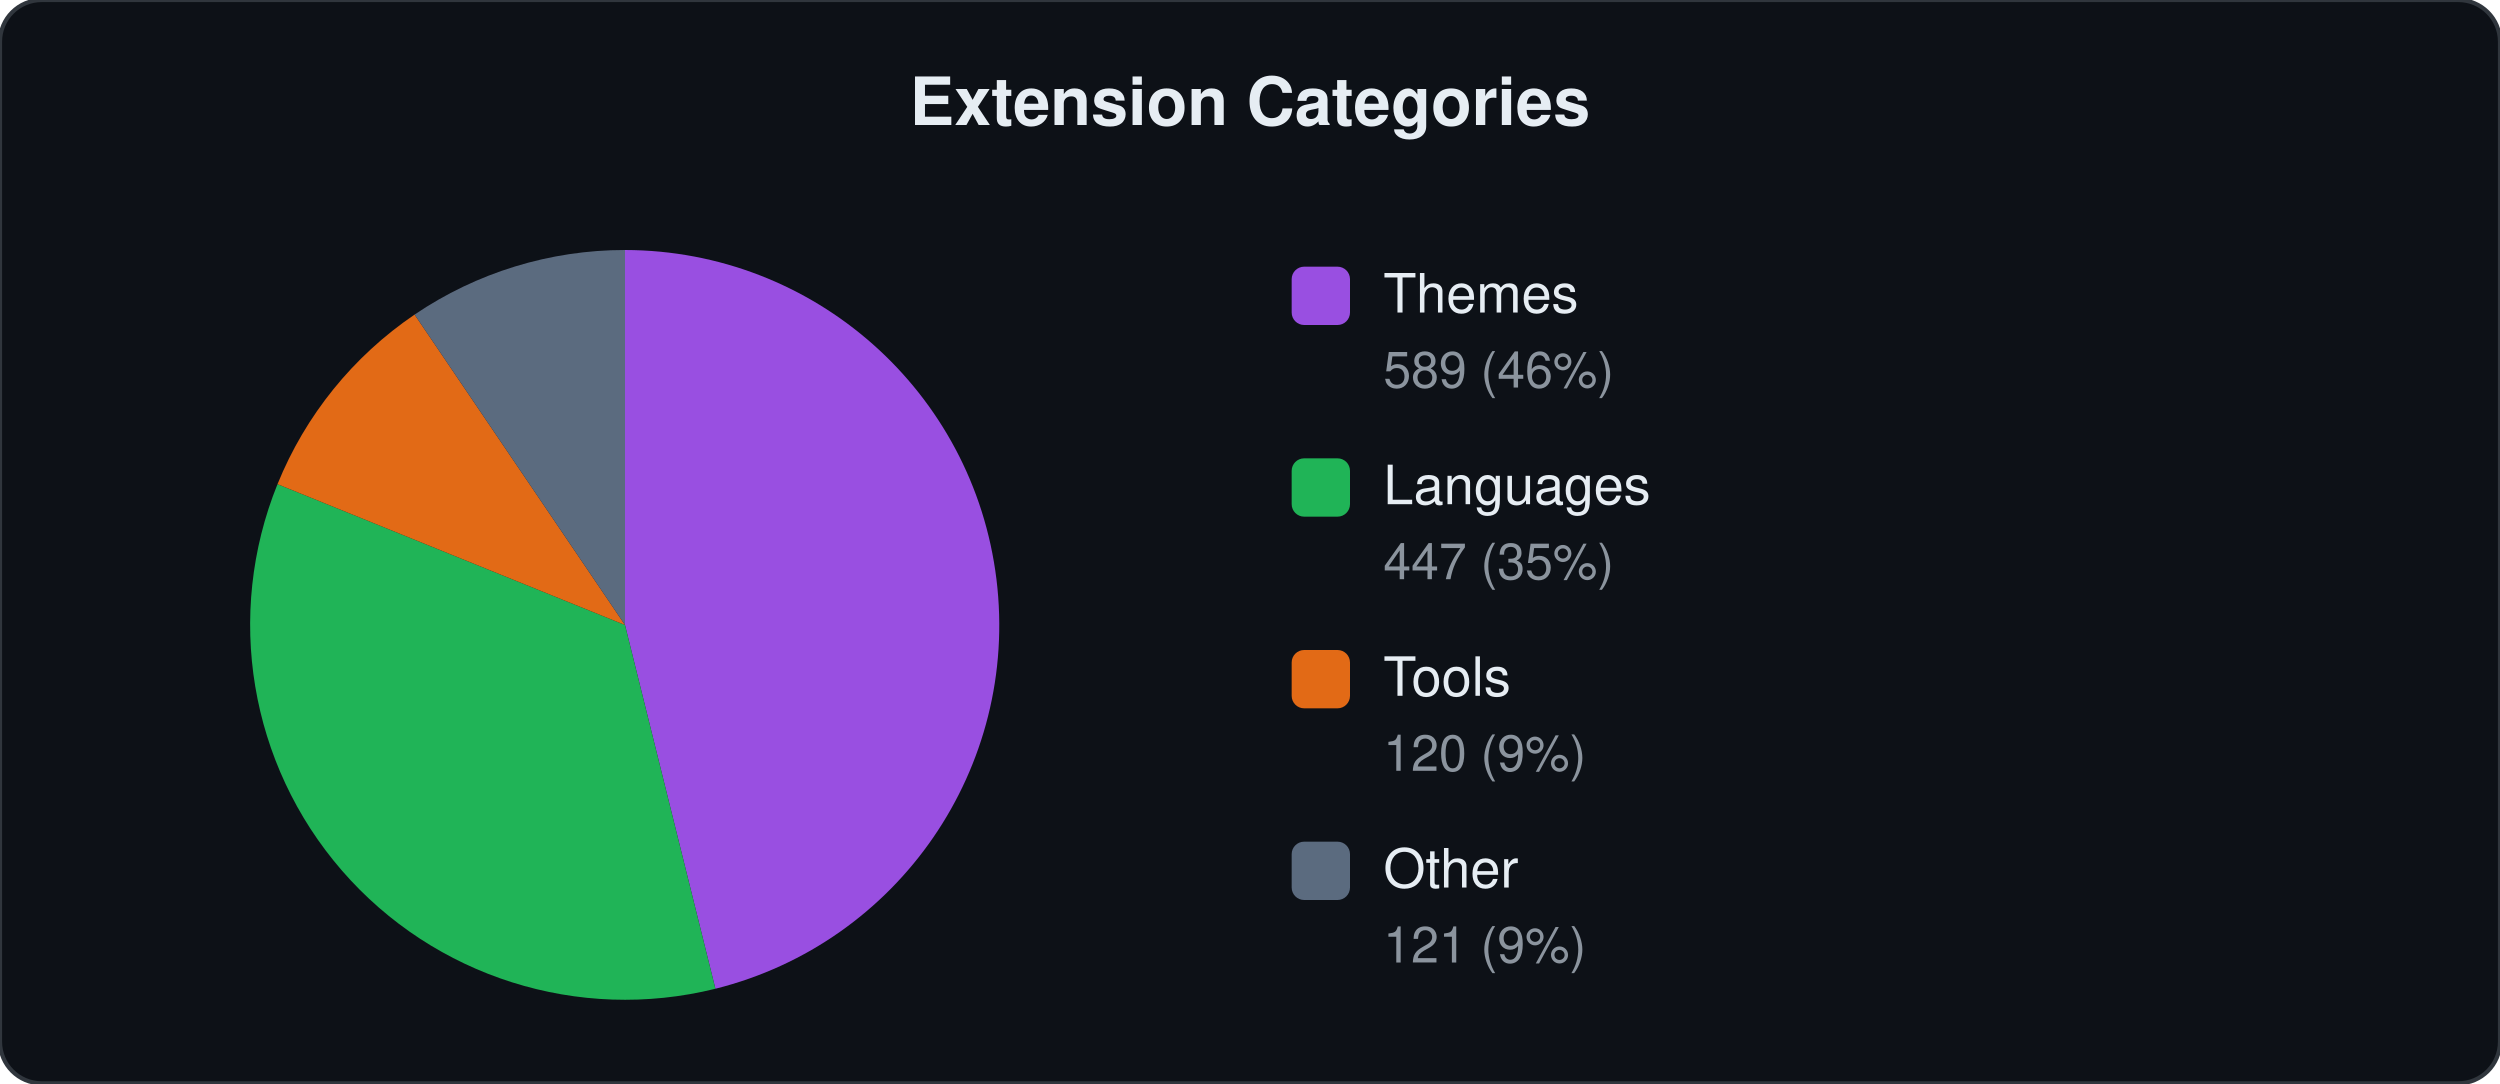
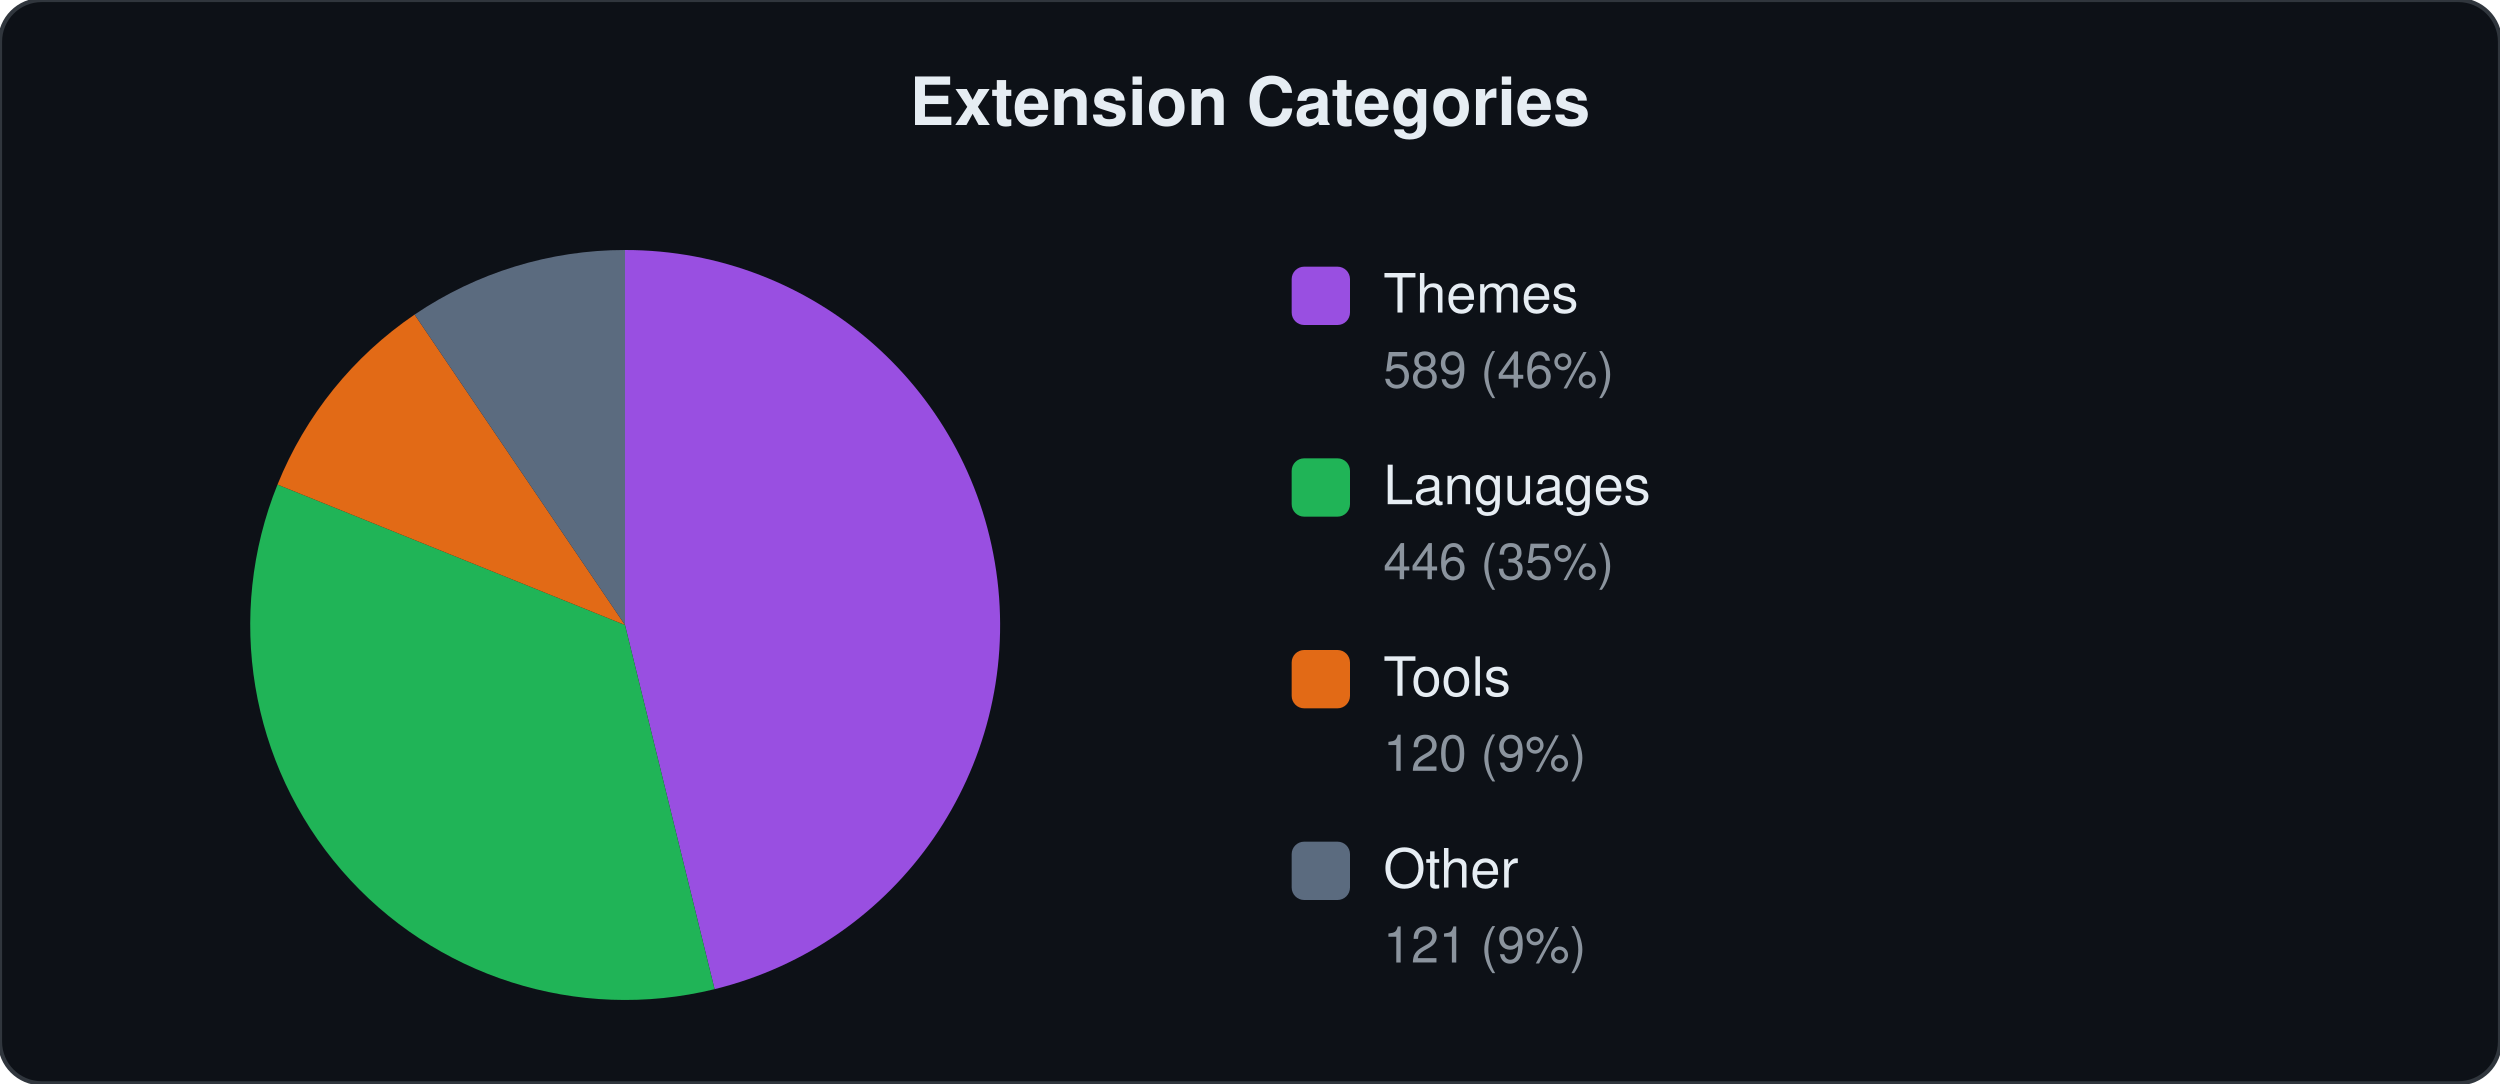
<svg xmlns="http://www.w3.org/2000/svg" viewBox="0 0 600 260" width="600" height="260">
  <style>text{font-family:-apple-system,BlinkMacSystemFont,"Segoe UI",Helvetica,Arial,sans-serif;fill:#e6edf3}.label{font-size:13px}.count{font-size:12px;fill:#8b949e}.title{font-size:16px;font-weight:600}</style>
  <rect width="600" height="260" rx="10" fill="#0d1117" stroke="#30363d" stroke-width="1" />
  <text x="300" y="30" text-anchor="middle" class="title">Extension Categories</text>
-   <path d="M150.0,150.0 L150.0,60.0 A90,90 0 0,1 171.7,237.3 Z" fill="#a855f7" opacity="0.9" />
-   <path d="M150.0,150.0 L171.7,237.3 A90,90 0 0,1 66.6,116.2 Z" fill="#22c55e" opacity="0.9" />
-   <path d="M150.0,150.0 L66.6,116.2 A90,90 0 0,1 99.5,75.5 Z" fill="#f97316" opacity="0.9" />
+   <path d="M150.0,150.0 L150.0,60.0 A90,90 0 0,1 171.5,237.4 Z" fill="#a855f7" opacity="0.9" />
+   <path d="M150.0,150.0 L171.5,237.4 A90,90 0 0,1 66.6,116.3 Z" fill="#22c55e" opacity="0.9" />
+   <path d="M150.0,150.0 L66.6,116.3 A90,90 0 0,1 99.5,75.5 Z" fill="#f97316" opacity="0.9" />
  <path d="M150.0,150.0 L99.5,75.5 A90,90 0 0,1 150.0,60.0 Z" fill="#64748b" opacity="0.9" />
  <rect x="310" y="64" width="14" height="14" rx="3" fill="#a855f7" opacity="0.9" />
  <text x="332" y="75" class="label">Themes</text>
  <text x="332" y="93" class="count">589 (46%)</text>
  <rect x="310" y="110" width="14" height="14" rx="3" fill="#22c55e" opacity="0.9" />
  <text x="332" y="121" class="label">Languages</text>
-   <text x="332" y="139" class="count">447 (35%)</text>
+   <text x="332" y="139" class="count">446 (35%)</text>
  <rect x="310" y="156" width="14" height="14" rx="3" fill="#f97316" opacity="0.9" />
  <text x="332" y="167" class="label">Tools</text>
  <text x="332" y="185" class="count">120 (9%)</text>
  <rect x="310" y="202" width="14" height="14" rx="3" fill="#64748b" opacity="0.9" />
  <text x="332" y="213" class="label">Other</text>
  <text x="332" y="231" class="count">121 (9%)</text>
</svg>
